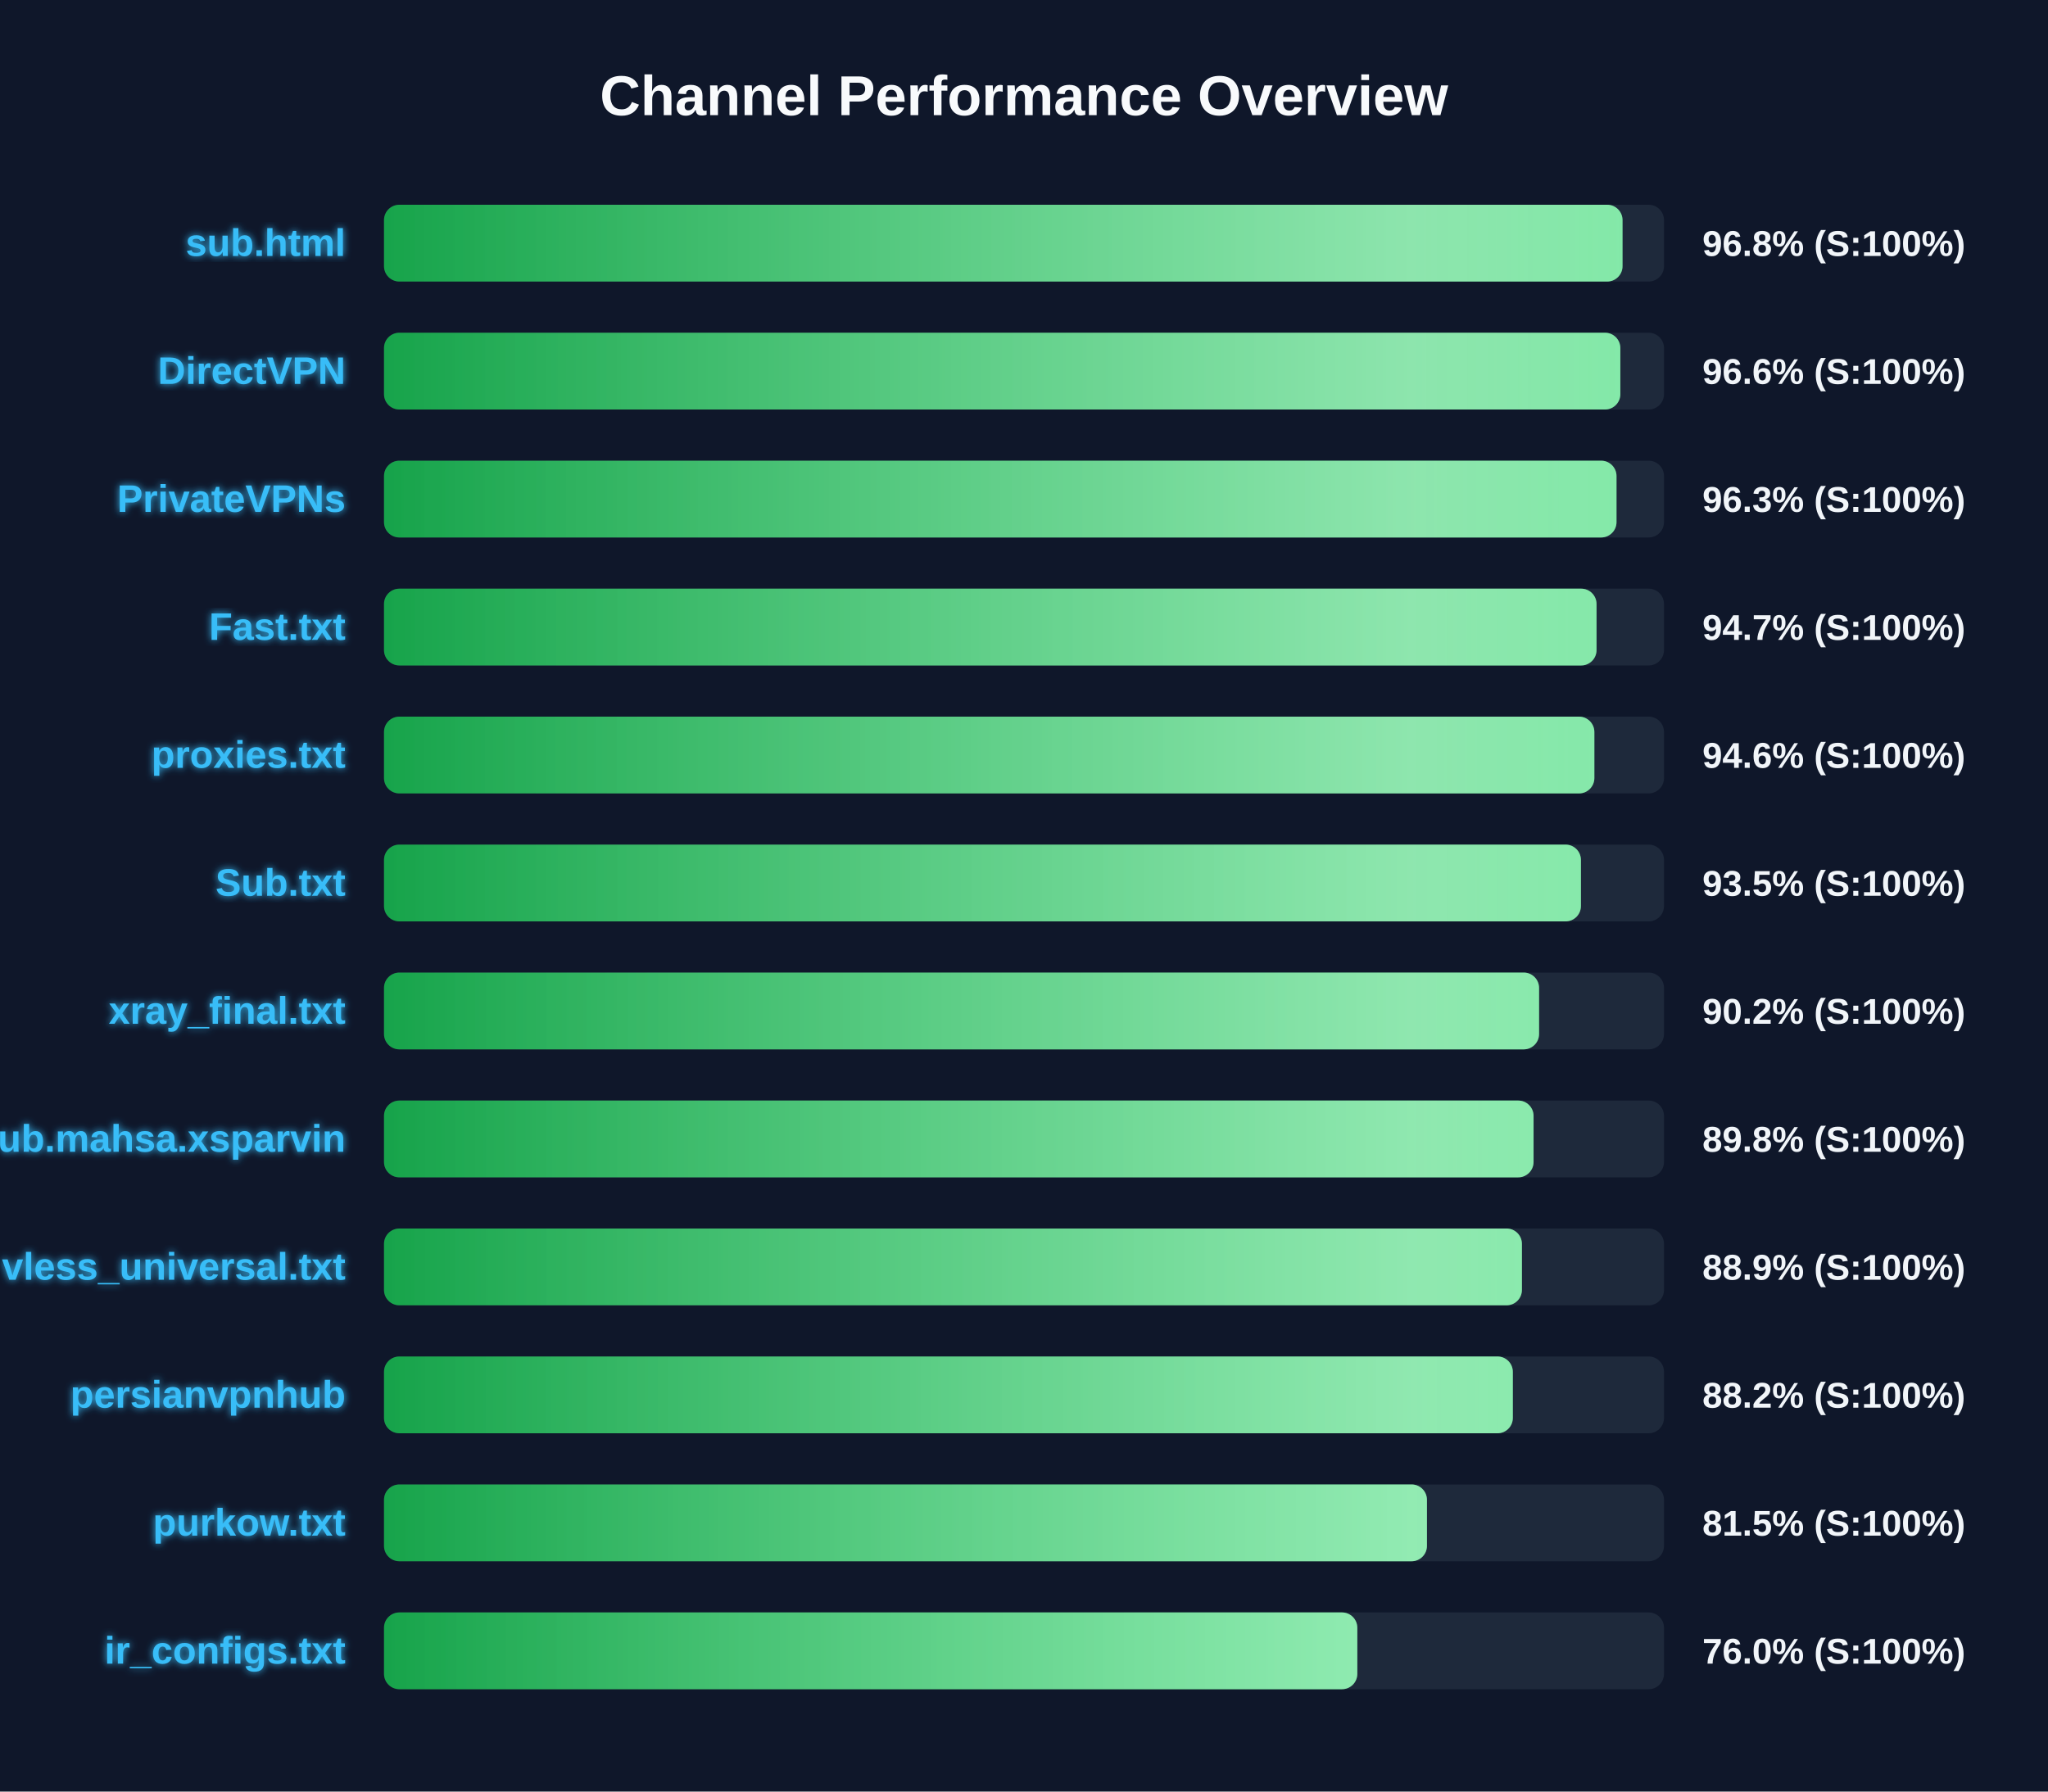
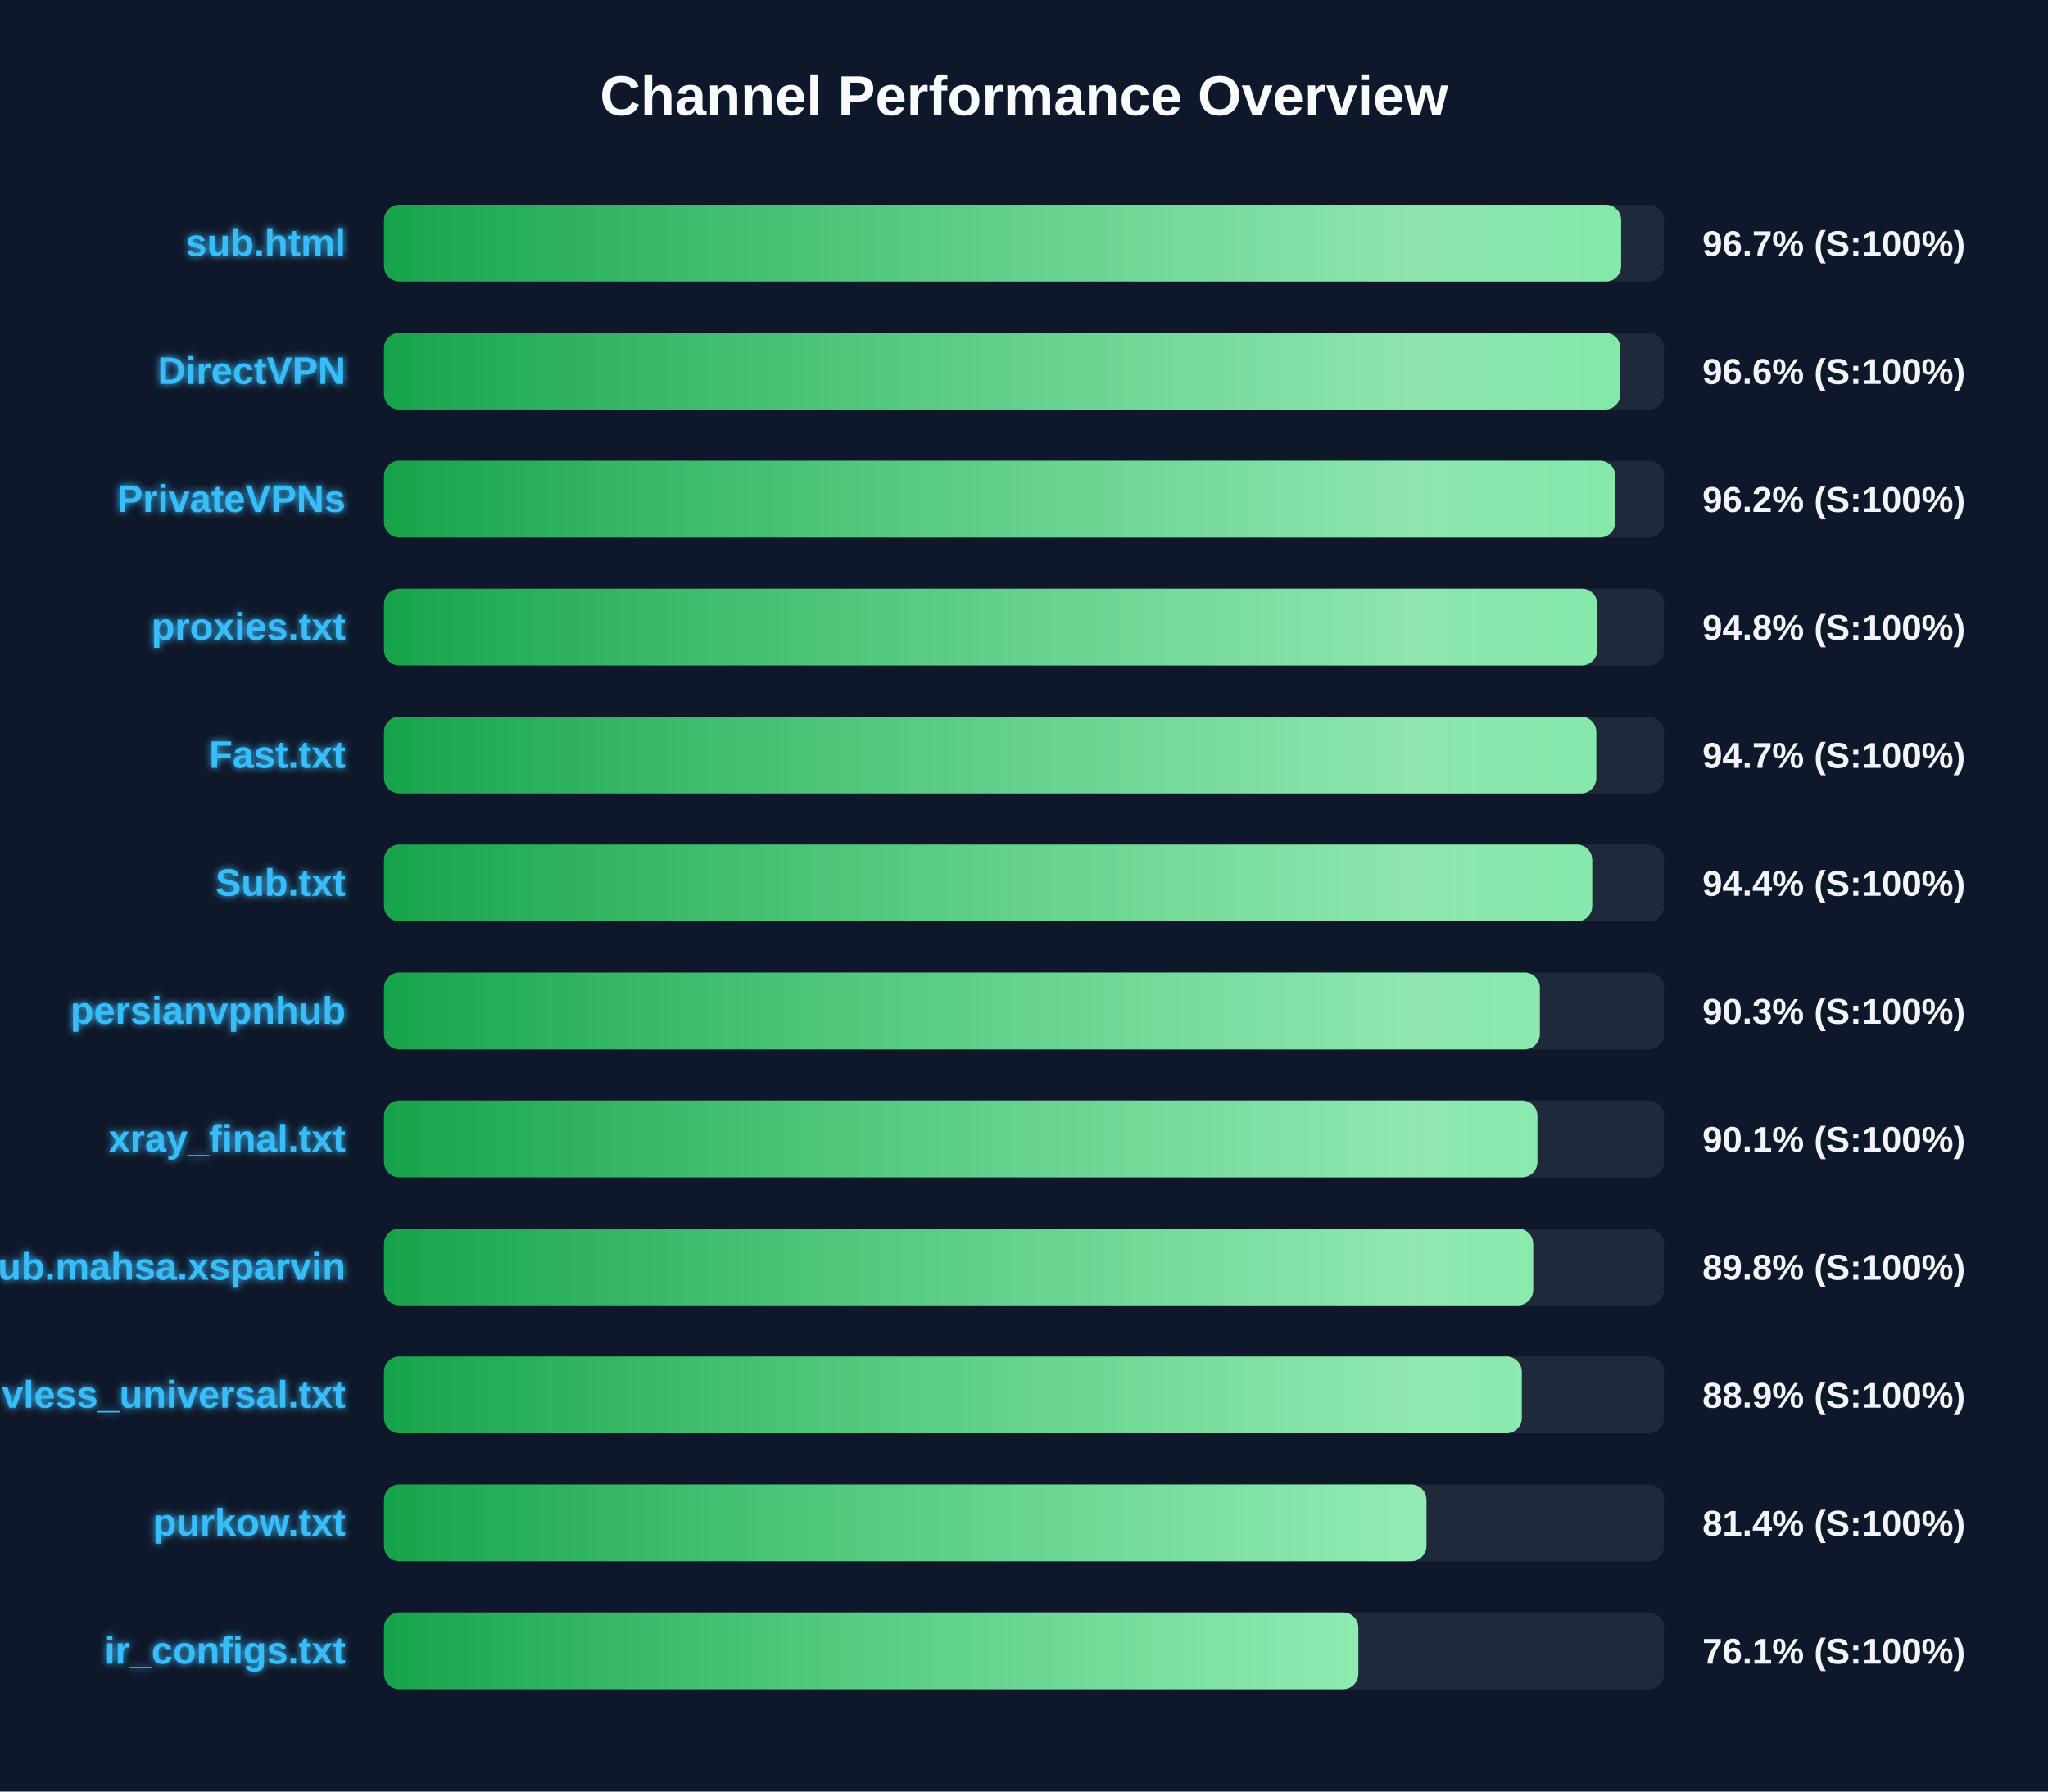
<svg xmlns="http://www.w3.org/2000/svg" width="800" height="700" version="1.1">
  <defs>
    <linearGradient id="grad-green" x1="0%" y1="0%" x2="100%" y2="0%">
      <stop offset="0%" stop-color="#16a34a" />
      <stop offset="100%" stop-color="#4ade80" />
    </linearGradient>
    <linearGradient id="grad-yellow" x1="0%" y1="0%" x2="100%" y2="0%">
      <stop offset="0%" stop-color="#ca8a04" />
      <stop offset="100%" stop-color="#fde047" />
    </linearGradient>
    <linearGradient id="grad-red" x1="0%" y1="0%" x2="100%" y2="0%">
      <stop offset="0%" stop-color="#dc2626" />
      <stop offset="100%" stop-color="#f87171" />
    </linearGradient>
    <linearGradient id="shimmer" x1="0%" y1="0%" x2="100%" y2="0%">
      <stop offset="0%" stop-color="rgba(255,255,255,0)" />
      <stop offset="50%" stop-color="rgba(255,255,255,0.4)" />
      <stop offset="100%" stop-color="rgba(255,255,255,0)" />
    </linearGradient>
    <filter id="glow" x="-20%" y="-20%" width="140%" height="140%">
      <feGaussianBlur stdDeviation="1.5" result="blur" />
      <feComposite in="SourceGraphic" in2="blur" operator="over" />
    </filter>
  </defs>
  <style>
        .bg-rect { fill: #0f172a; }
        .title { font: bold 22px 'Segoe UI', Arial, sans-serif; fill: #f8fafc; }
        .row { font: bold 15px 'Segoe UI', Arial, sans-serif; fill: #38bdf8; filter: url(#glow); }
        .score { font: bold 14px 'Segoe UI', Arial, sans-serif; fill: #f1f5f9; }
        @keyframes shimmer-anim {
            0% { transform: translateX(-100%); }
            100% { transform: translateX(200%); }
        }
        .shimmer-rect {
            animation: shimmer-anim 2.5s infinite linear;
        }
    </style>
  <rect width="100%" height="100%" class="bg-rect" />
  <text x="400" y="45" text-anchor="middle" class="title">Channel Performance Overview</text>
  <rect x="150" y="80" width="500" height="30" fill="#1e293b" rx="6" />
  <clipPath id="clip-0">
-     <rect x="150" y="80" width="483.8" height="30" rx="6" />
+     <rect x="150" y="80" width="483.25" height="30" rx="6" />
  </clipPath>
-   <rect x="150" y="80" width="483.8" height="30" fill="url(#grad-green)" rx="6" />
+   <rect x="150" y="80" width="483.25" height="30" fill="url(#grad-green)" rx="6" />
  <g clip-path="url(#clip-0)">
    <rect x="150" y="80" width="100%" height="30" fill="url(#shimmer)" class="shimmer-rect" />
  </g>
  <text x="135" y="100" text-anchor="end" class="row">sub.html</text>
-   <text x="665" y="100" text-anchor="start" class="score">96.8% (S:100%)</text>
+   <text x="665" y="100" text-anchor="start" class="score">96.7% (S:100%)</text>
  <rect x="150" y="130" width="500" height="30" fill="#1e293b" rx="6" />
  <clipPath id="clip-1">
    <rect x="150" y="130" width="482.95" height="30" rx="6" />
  </clipPath>
  <rect x="150" y="130" width="482.95" height="30" fill="url(#grad-green)" rx="6" />
  <g clip-path="url(#clip-1)">
    <rect x="150" y="130" width="100%" height="30" fill="url(#shimmer)" class="shimmer-rect" />
  </g>
  <text x="135" y="150" text-anchor="end" class="row">DirectVPN</text>
  <text x="665" y="150" text-anchor="start" class="score">96.6% (S:100%)</text>
  <rect x="150" y="180" width="500" height="30" fill="#1e293b" rx="6" />
  <clipPath id="clip-2">
-     <rect x="150" y="180" width="481.45" height="30" rx="6" />
+     <rect x="150" y="180" width="480.95" height="30" rx="6" />
  </clipPath>
-   <rect x="150" y="180" width="481.45" height="30" fill="url(#grad-green)" rx="6" />
+   <rect x="150" y="180" width="480.95" height="30" fill="url(#grad-green)" rx="6" />
  <g clip-path="url(#clip-2)">
    <rect x="150" y="180" width="100%" height="30" fill="url(#shimmer)" class="shimmer-rect" />
  </g>
  <text x="135" y="200" text-anchor="end" class="row">PrivateVPNs</text>
-   <text x="665" y="200" text-anchor="start" class="score">96.3% (S:100%)</text>
+   <text x="665" y="200" text-anchor="start" class="score">96.2% (S:100%)</text>
  <rect x="150" y="230" width="500" height="30" fill="#1e293b" rx="6" />
  <clipPath id="clip-3">
-     <rect x="150" y="230" width="473.65" height="30" rx="6" />
+     <rect x="150" y="230" width="473.9" height="30" rx="6" />
  </clipPath>
-   <rect x="150" y="230" width="473.65" height="30" fill="url(#grad-green)" rx="6" />
+   <rect x="150" y="230" width="473.9" height="30" fill="url(#grad-green)" rx="6" />
  <g clip-path="url(#clip-3)">
    <rect x="150" y="230" width="100%" height="30" fill="url(#shimmer)" class="shimmer-rect" />
  </g>
-   <text x="135" y="250" text-anchor="end" class="row">Fast.txt</text>
-   <text x="665" y="250" text-anchor="start" class="score">94.7% (S:100%)</text>
+   <text x="135" y="250" text-anchor="end" class="row">proxies.txt</text>
+   <text x="665" y="250" text-anchor="start" class="score">94.8% (S:100%)</text>
  <rect x="150" y="280" width="500" height="30" fill="#1e293b" rx="6" />
  <clipPath id="clip-4">
-     <rect x="150" y="280" width="472.8" height="30" rx="6" />
+     <rect x="150" y="280" width="473.55" height="30" rx="6" />
  </clipPath>
-   <rect x="150" y="280" width="472.8" height="30" fill="url(#grad-green)" rx="6" />
+   <rect x="150" y="280" width="473.55" height="30" fill="url(#grad-green)" rx="6" />
  <g clip-path="url(#clip-4)">
    <rect x="150" y="280" width="100%" height="30" fill="url(#shimmer)" class="shimmer-rect" />
  </g>
-   <text x="135" y="300" text-anchor="end" class="row">proxies.txt</text>
-   <text x="665" y="300" text-anchor="start" class="score">94.6% (S:100%)</text>
+   <text x="135" y="300" text-anchor="end" class="row">Fast.txt</text>
+   <text x="665" y="300" text-anchor="start" class="score">94.7% (S:100%)</text>
  <rect x="150" y="330" width="500" height="30" fill="#1e293b" rx="6" />
  <clipPath id="clip-5">
-     <rect x="150" y="330" width="467.55" height="30" rx="6" />
+     <rect x="150" y="330" width="471.95" height="30" rx="6" />
  </clipPath>
-   <rect x="150" y="330" width="467.55" height="30" fill="url(#grad-green)" rx="6" />
+   <rect x="150" y="330" width="471.95" height="30" fill="url(#grad-green)" rx="6" />
  <g clip-path="url(#clip-5)">
    <rect x="150" y="330" width="100%" height="30" fill="url(#shimmer)" class="shimmer-rect" />
  </g>
  <text x="135" y="350" text-anchor="end" class="row">Sub.txt</text>
-   <text x="665" y="350" text-anchor="start" class="score">93.5% (S:100%)</text>
+   <text x="665" y="350" text-anchor="start" class="score">94.4% (S:100%)</text>
  <rect x="150" y="380" width="500" height="30" fill="#1e293b" rx="6" />
  <clipPath id="clip-6">
-     <rect x="150" y="380" width="451.2" height="30" rx="6" />
+     <rect x="150" y="380" width="451.5" height="30" rx="6" />
  </clipPath>
-   <rect x="150" y="380" width="451.2" height="30" fill="url(#grad-green)" rx="6" />
+   <rect x="150" y="380" width="451.5" height="30" fill="url(#grad-green)" rx="6" />
  <g clip-path="url(#clip-6)">
    <rect x="150" y="380" width="100%" height="30" fill="url(#shimmer)" class="shimmer-rect" />
  </g>
-   <text x="135" y="400" text-anchor="end" class="row">xray_final.txt</text>
-   <text x="665" y="400" text-anchor="start" class="score">90.2% (S:100%)</text>
+   <text x="135" y="400" text-anchor="end" class="row">persianvpnhub</text>
+   <text x="665" y="400" text-anchor="start" class="score">90.3% (S:100%)</text>
  <rect x="150" y="430" width="500" height="30" fill="#1e293b" rx="6" />
  <clipPath id="clip-7">
-     <rect x="150" y="430" width="449.05" height="30" rx="6" />
+     <rect x="150" y="430" width="450.55" height="30" rx="6" />
  </clipPath>
-   <rect x="150" y="430" width="449.05" height="30" fill="url(#grad-green)" rx="6" />
+   <rect x="150" y="430" width="450.55" height="30" fill="url(#grad-green)" rx="6" />
  <g clip-path="url(#clip-7)">
    <rect x="150" y="430" width="100%" height="30" fill="url(#shimmer)" class="shimmer-rect" />
  </g>
-   <text x="135" y="450" text-anchor="end" class="row">Sub.mahsa.xsparvin</text>
-   <text x="665" y="450" text-anchor="start" class="score">89.8% (S:100%)</text>
+   <text x="135" y="450" text-anchor="end" class="row">xray_final.txt</text>
+   <text x="665" y="450" text-anchor="start" class="score">90.1% (S:100%)</text>
  <rect x="150" y="480" width="500" height="30" fill="#1e293b" rx="6" />
  <clipPath id="clip-8">
-     <rect x="150" y="480" width="444.5" height="30" rx="6" />
+     <rect x="150" y="480" width="448.9" height="30" rx="6" />
  </clipPath>
-   <rect x="150" y="480" width="444.5" height="30" fill="url(#grad-green)" rx="6" />
+   <rect x="150" y="480" width="448.9" height="30" fill="url(#grad-green)" rx="6" />
  <g clip-path="url(#clip-8)">
    <rect x="150" y="480" width="100%" height="30" fill="url(#shimmer)" class="shimmer-rect" />
  </g>
-   <text x="135" y="500" text-anchor="end" class="row">vless_universal.txt</text>
-   <text x="665" y="500" text-anchor="start" class="score">88.9% (S:100%)</text>
+   <text x="135" y="500" text-anchor="end" class="row">Sub.mahsa.xsparvin</text>
+   <text x="665" y="500" text-anchor="start" class="score">89.8% (S:100%)</text>
  <rect x="150" y="530" width="500" height="30" fill="#1e293b" rx="6" />
  <clipPath id="clip-9">
-     <rect x="150" y="530" width="440.95" height="30" rx="6" />
+     <rect x="150" y="530" width="444.45" height="30" rx="6" />
  </clipPath>
-   <rect x="150" y="530" width="440.95" height="30" fill="url(#grad-green)" rx="6" />
+   <rect x="150" y="530" width="444.45" height="30" fill="url(#grad-green)" rx="6" />
  <g clip-path="url(#clip-9)">
    <rect x="150" y="530" width="100%" height="30" fill="url(#shimmer)" class="shimmer-rect" />
  </g>
-   <text x="135" y="550" text-anchor="end" class="row">persianvpnhub</text>
-   <text x="665" y="550" text-anchor="start" class="score">88.2% (S:100%)</text>
+   <text x="135" y="550" text-anchor="end" class="row">vless_universal.txt</text>
+   <text x="665" y="550" text-anchor="start" class="score">88.9% (S:100%)</text>
  <rect x="150" y="580" width="500" height="30" fill="#1e293b" rx="6" />
  <clipPath id="clip-10">
-     <rect x="150" y="580" width="407.4" height="30" rx="6" />
+     <rect x="150" y="580" width="407.2" height="30" rx="6" />
  </clipPath>
-   <rect x="150" y="580" width="407.4" height="30" fill="url(#grad-green)" rx="6" />
+   <rect x="150" y="580" width="407.2" height="30" fill="url(#grad-green)" rx="6" />
  <g clip-path="url(#clip-10)">
    <rect x="150" y="580" width="100%" height="30" fill="url(#shimmer)" class="shimmer-rect" />
  </g>
  <text x="135" y="600" text-anchor="end" class="row">purkow.txt</text>
-   <text x="665" y="600" text-anchor="start" class="score">81.5% (S:100%)</text>
+   <text x="665" y="600" text-anchor="start" class="score">81.4% (S:100%)</text>
  <rect x="150" y="630" width="500" height="30" fill="#1e293b" rx="6" />
  <clipPath id="clip-11">
-     <rect x="150" y="630" width="380.2" height="30" rx="6" />
+     <rect x="150" y="630" width="380.6" height="30" rx="6" />
  </clipPath>
-   <rect x="150" y="630" width="380.2" height="30" fill="url(#grad-green)" rx="6" />
+   <rect x="150" y="630" width="380.6" height="30" fill="url(#grad-green)" rx="6" />
  <g clip-path="url(#clip-11)">
    <rect x="150" y="630" width="100%" height="30" fill="url(#shimmer)" class="shimmer-rect" />
  </g>
  <text x="135" y="650" text-anchor="end" class="row">ir_configs.txt</text>
-   <text x="665" y="650" text-anchor="start" class="score">76.0% (S:100%)</text>
+   <text x="665" y="650" text-anchor="start" class="score">76.1% (S:100%)</text>
</svg>
